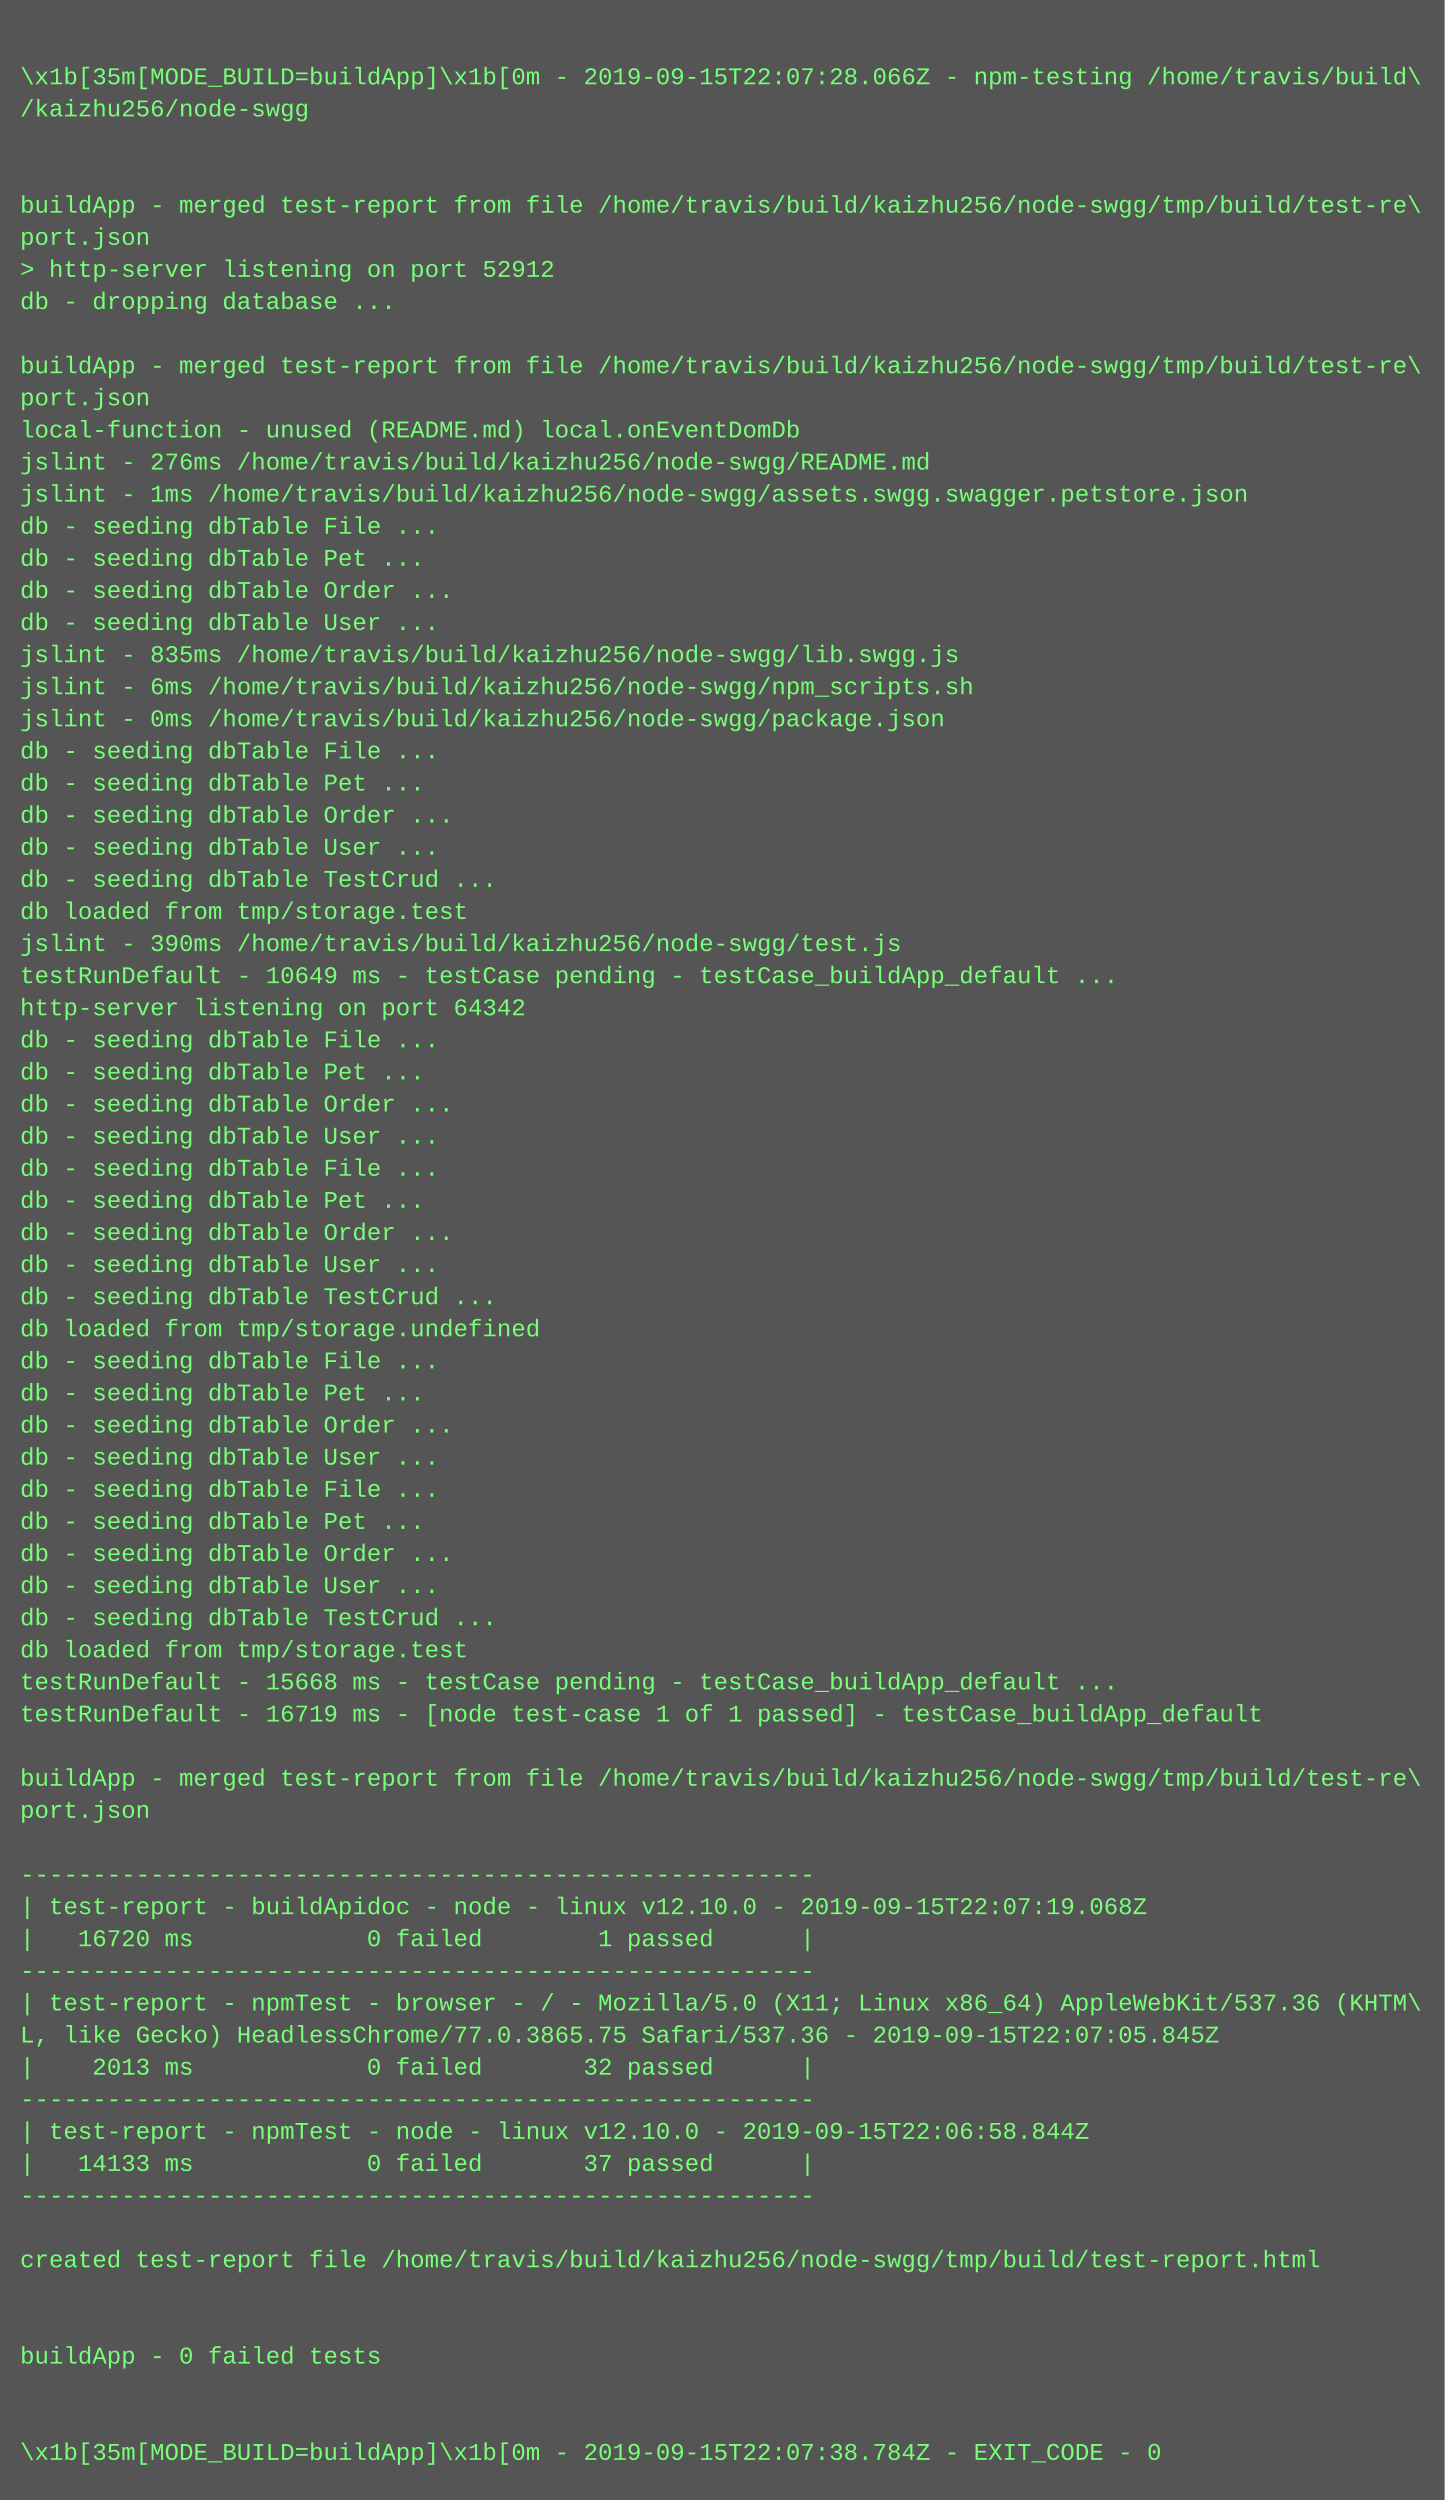
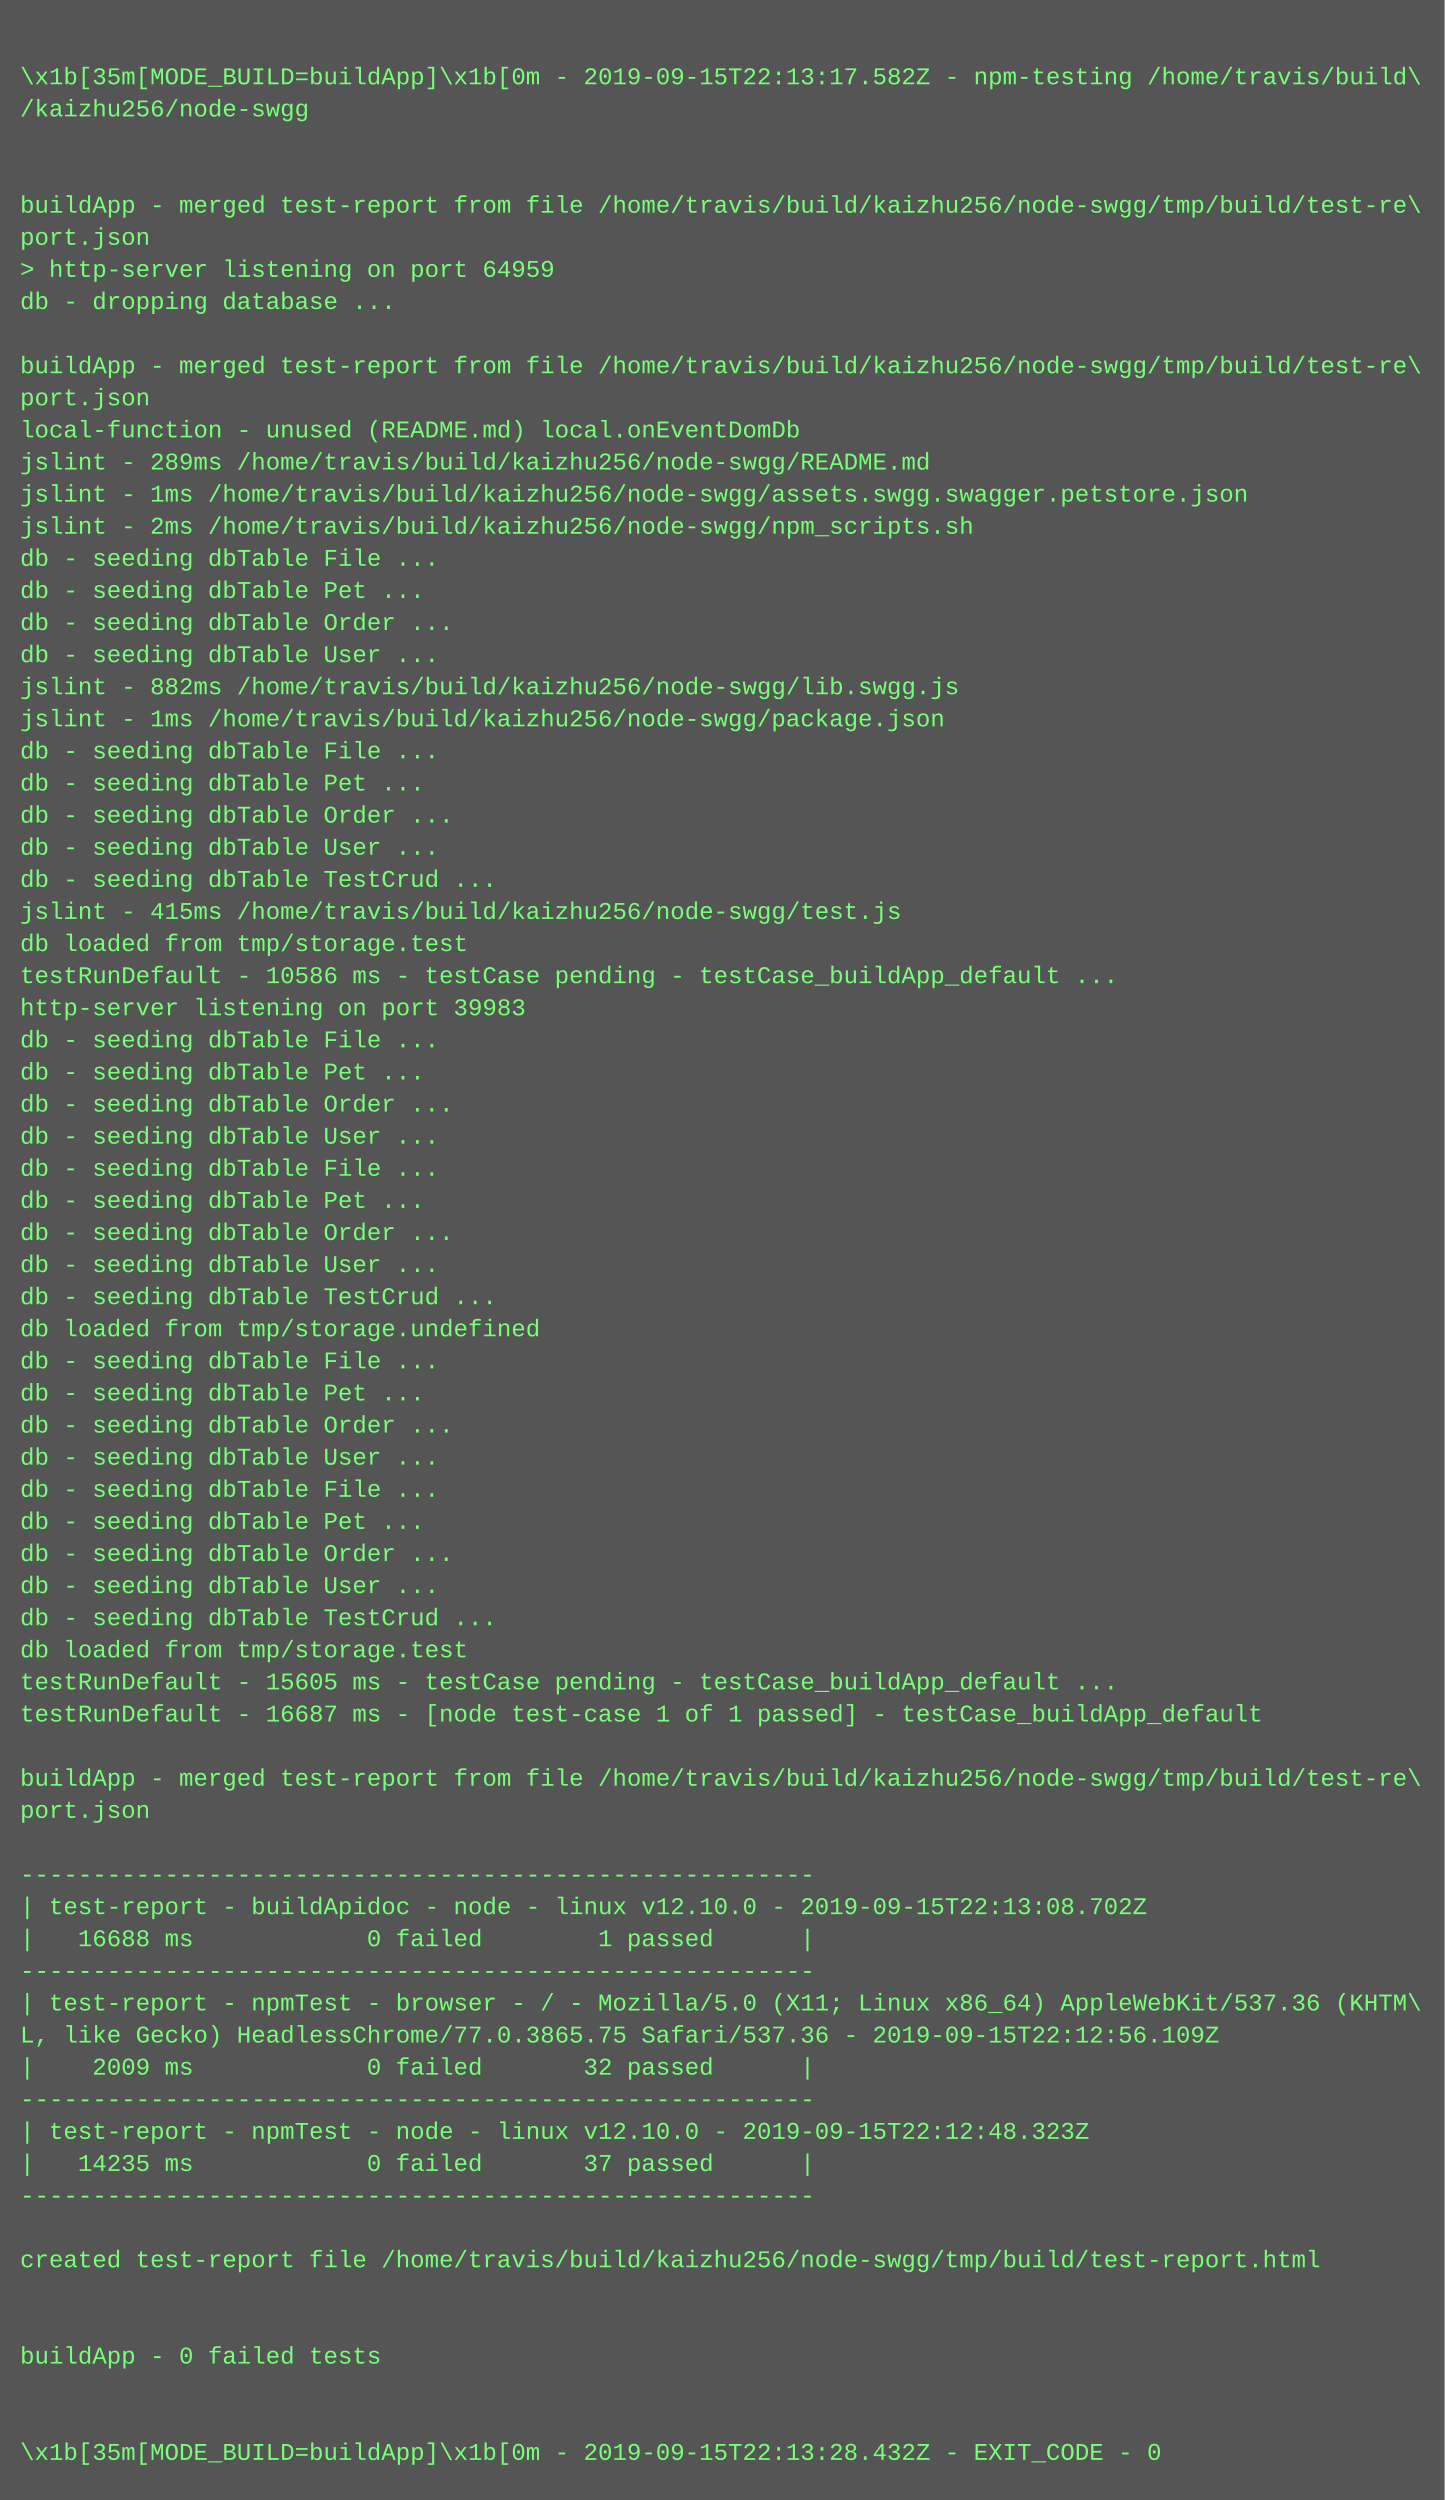
<svg xmlns="http://www.w3.org/2000/svg" height="1246" width="720">
  <rect height="1246" fill="#555" width="720" />
  <text fill="#7f7" font-family="Courier New" font-size="12" xml:space="preserve">
    <tspan x="10" y="26" />
-     <tspan x="10" y="42">\x1b[35m[MODE_BUILD=buildApp]\x1b[0m - 2019-09-15T22:07:28.066Z - npm-testing /home/travis/build\</tspan>
+     <tspan x="10" y="42">\x1b[35m[MODE_BUILD=buildApp]\x1b[0m - 2019-09-15T22:13:17.582Z - npm-testing /home/travis/build\</tspan>
    <tspan x="10" y="58">/kaizhu256/node-swgg</tspan>
    <tspan x="10" y="74" />
    <tspan x="10" y="90" />
    <tspan x="10" y="106">buildApp - merged test-report from file /home/travis/build/kaizhu256/node-swgg/tmp/build/test-re\</tspan>
    <tspan x="10" y="122">port.json</tspan>
-     <tspan x="10" y="138">&gt; http-server listening on port 52912</tspan>
+     <tspan x="10" y="138">&gt; http-server listening on port 64959</tspan>
    <tspan x="10" y="154">db - dropping database ...</tspan>
    <tspan x="10" y="170" />
    <tspan x="10" y="186">buildApp - merged test-report from file /home/travis/build/kaizhu256/node-swgg/tmp/build/test-re\</tspan>
    <tspan x="10" y="202">port.json</tspan>
    <tspan x="10" y="218">local-function - unused (README.md) local.onEventDomDb</tspan>
-     <tspan x="10" y="234">jslint - 276ms /home/travis/build/kaizhu256/node-swgg/README.md</tspan>
+     <tspan x="10" y="234">jslint - 289ms /home/travis/build/kaizhu256/node-swgg/README.md</tspan>
    <tspan x="10" y="250">jslint - 1ms /home/travis/build/kaizhu256/node-swgg/assets.swgg.swagger.petstore.json</tspan>
-     <tspan x="10" y="266">db - seeding dbTable File ...</tspan>
-     <tspan x="10" y="282">db - seeding dbTable Pet ...</tspan>
-     <tspan x="10" y="298">db - seeding dbTable Order ...</tspan>
-     <tspan x="10" y="314">db - seeding dbTable User ...</tspan>
-     <tspan x="10" y="330">jslint - 835ms /home/travis/build/kaizhu256/node-swgg/lib.swgg.js</tspan>
-     <tspan x="10" y="346">jslint - 6ms /home/travis/build/kaizhu256/node-swgg/npm_scripts.sh</tspan>
-     <tspan x="10" y="362">jslint - 0ms /home/travis/build/kaizhu256/node-swgg/package.json</tspan>
+     <tspan x="10" y="266">jslint - 2ms /home/travis/build/kaizhu256/node-swgg/npm_scripts.sh</tspan>
+     <tspan x="10" y="282">db - seeding dbTable File ...</tspan>
+     <tspan x="10" y="298">db - seeding dbTable Pet ...</tspan>
+     <tspan x="10" y="314">db - seeding dbTable Order ...</tspan>
+     <tspan x="10" y="330">db - seeding dbTable User ...</tspan>
+     <tspan x="10" y="346">jslint - 882ms /home/travis/build/kaizhu256/node-swgg/lib.swgg.js</tspan>
+     <tspan x="10" y="362">jslint - 1ms /home/travis/build/kaizhu256/node-swgg/package.json</tspan>
    <tspan x="10" y="378">db - seeding dbTable File ...</tspan>
    <tspan x="10" y="394">db - seeding dbTable Pet ...</tspan>
    <tspan x="10" y="410">db - seeding dbTable Order ...</tspan>
    <tspan x="10" y="426">db - seeding dbTable User ...</tspan>
    <tspan x="10" y="442">db - seeding dbTable TestCrud ...</tspan>
-     <tspan x="10" y="458">db loaded from tmp/storage.test</tspan>
-     <tspan x="10" y="474">jslint - 390ms /home/travis/build/kaizhu256/node-swgg/test.js</tspan>
-     <tspan x="10" y="490">testRunDefault - 10649 ms - testCase pending - testCase_buildApp_default ...</tspan>
-     <tspan x="10" y="506">http-server listening on port 64342</tspan>
+     <tspan x="10" y="458">jslint - 415ms /home/travis/build/kaizhu256/node-swgg/test.js</tspan>
+     <tspan x="10" y="474">db loaded from tmp/storage.test</tspan>
+     <tspan x="10" y="490">testRunDefault - 10586 ms - testCase pending - testCase_buildApp_default ...</tspan>
+     <tspan x="10" y="506">http-server listening on port 39983</tspan>
    <tspan x="10" y="522">db - seeding dbTable File ...</tspan>
    <tspan x="10" y="538">db - seeding dbTable Pet ...</tspan>
    <tspan x="10" y="554">db - seeding dbTable Order ...</tspan>
    <tspan x="10" y="570">db - seeding dbTable User ...</tspan>
    <tspan x="10" y="586">db - seeding dbTable File ...</tspan>
    <tspan x="10" y="602">db - seeding dbTable Pet ...</tspan>
    <tspan x="10" y="618">db - seeding dbTable Order ...</tspan>
    <tspan x="10" y="634">db - seeding dbTable User ...</tspan>
    <tspan x="10" y="650">db - seeding dbTable TestCrud ...</tspan>
    <tspan x="10" y="666">db loaded from tmp/storage.undefined</tspan>
    <tspan x="10" y="682">db - seeding dbTable File ...</tspan>
    <tspan x="10" y="698">db - seeding dbTable Pet ...</tspan>
    <tspan x="10" y="714">db - seeding dbTable Order ...</tspan>
    <tspan x="10" y="730">db - seeding dbTable User ...</tspan>
    <tspan x="10" y="746">db - seeding dbTable File ...</tspan>
    <tspan x="10" y="762">db - seeding dbTable Pet ...</tspan>
    <tspan x="10" y="778">db - seeding dbTable Order ...</tspan>
    <tspan x="10" y="794">db - seeding dbTable User ...</tspan>
    <tspan x="10" y="810">db - seeding dbTable TestCrud ...</tspan>
    <tspan x="10" y="826">db loaded from tmp/storage.test</tspan>
-     <tspan x="10" y="842">testRunDefault - 15668 ms - testCase pending - testCase_buildApp_default ...</tspan>
-     <tspan x="10" y="858">testRunDefault - 16719 ms - [node test-case 1 of 1 passed] - testCase_buildApp_default</tspan>
+     <tspan x="10" y="842">testRunDefault - 15605 ms - testCase pending - testCase_buildApp_default ...</tspan>
+     <tspan x="10" y="858">testRunDefault - 16687 ms - [node test-case 1 of 1 passed] - testCase_buildApp_default</tspan>
    <tspan x="10" y="874" />
    <tspan x="10" y="890">buildApp - merged test-report from file /home/travis/build/kaizhu256/node-swgg/tmp/build/test-re\</tspan>
    <tspan x="10" y="906">port.json</tspan>
    <tspan x="10" y="922" />
    <tspan x="10" y="938">-------------------------------------------------------</tspan>
-     <tspan x="10" y="954">| test-report - buildApidoc - node - linux v12.10.0 - 2019-09-15T22:07:19.068Z</tspan>
-     <tspan x="10" y="970">|   16720 ms            0 failed        1 passed      |</tspan>
+     <tspan x="10" y="954">| test-report - buildApidoc - node - linux v12.10.0 - 2019-09-15T22:13:08.702Z</tspan>
+     <tspan x="10" y="970">|   16688 ms            0 failed        1 passed      |</tspan>
    <tspan x="10" y="986">-------------------------------------------------------</tspan>
    <tspan x="10" y="1002">| test-report - npmTest - browser - / - Mozilla/5.0 (X11; Linux x86_64) AppleWebKit/537.36 (KHTM\</tspan>
-     <tspan x="10" y="1018">L, like Gecko) HeadlessChrome/77.0.3865.75 Safari/537.36 - 2019-09-15T22:07:05.845Z</tspan>
-     <tspan x="10" y="1034">|    2013 ms            0 failed       32 passed      |</tspan>
+     <tspan x="10" y="1018">L, like Gecko) HeadlessChrome/77.0.3865.75 Safari/537.36 - 2019-09-15T22:12:56.109Z</tspan>
+     <tspan x="10" y="1034">|    2009 ms            0 failed       32 passed      |</tspan>
    <tspan x="10" y="1050">-------------------------------------------------------</tspan>
-     <tspan x="10" y="1066">| test-report - npmTest - node - linux v12.10.0 - 2019-09-15T22:06:58.844Z</tspan>
-     <tspan x="10" y="1082">|   14133 ms            0 failed       37 passed      |</tspan>
+     <tspan x="10" y="1066">| test-report - npmTest - node - linux v12.10.0 - 2019-09-15T22:12:48.323Z</tspan>
+     <tspan x="10" y="1082">|   14235 ms            0 failed       37 passed      |</tspan>
    <tspan x="10" y="1098">-------------------------------------------------------</tspan>
    <tspan x="10" y="1114" />
    <tspan x="10" y="1130">created test-report file /home/travis/build/kaizhu256/node-swgg/tmp/build/test-report.html</tspan>
    <tspan x="10" y="1146" />
    <tspan x="10" y="1162" />
    <tspan x="10" y="1178">buildApp - 0 failed tests</tspan>
    <tspan x="10" y="1194" />
    <tspan x="10" y="1210" />
-     <tspan x="10" y="1226">\x1b[35m[MODE_BUILD=buildApp]\x1b[0m - 2019-09-15T22:07:38.784Z - EXIT_CODE - 0</tspan>
+     <tspan x="10" y="1226">\x1b[35m[MODE_BUILD=buildApp]\x1b[0m - 2019-09-15T22:13:28.432Z - EXIT_CODE - 0</tspan>
  </text>
</svg>
